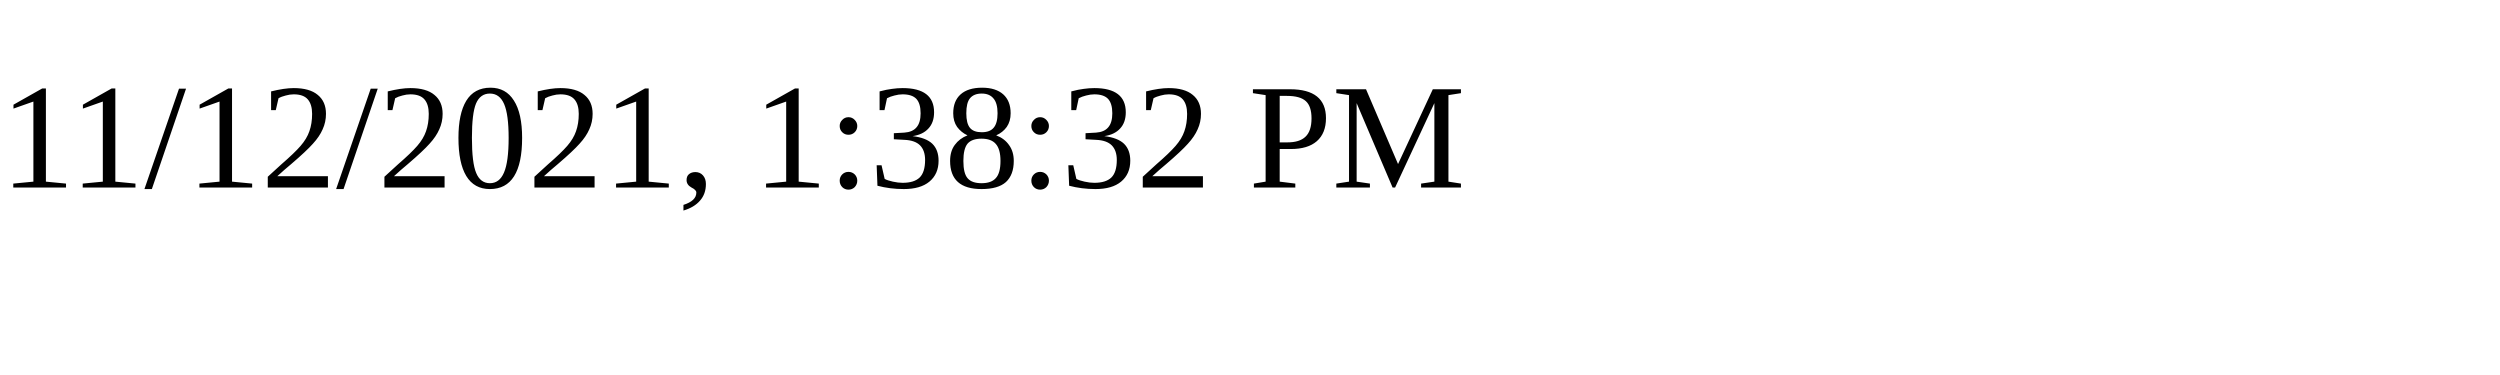
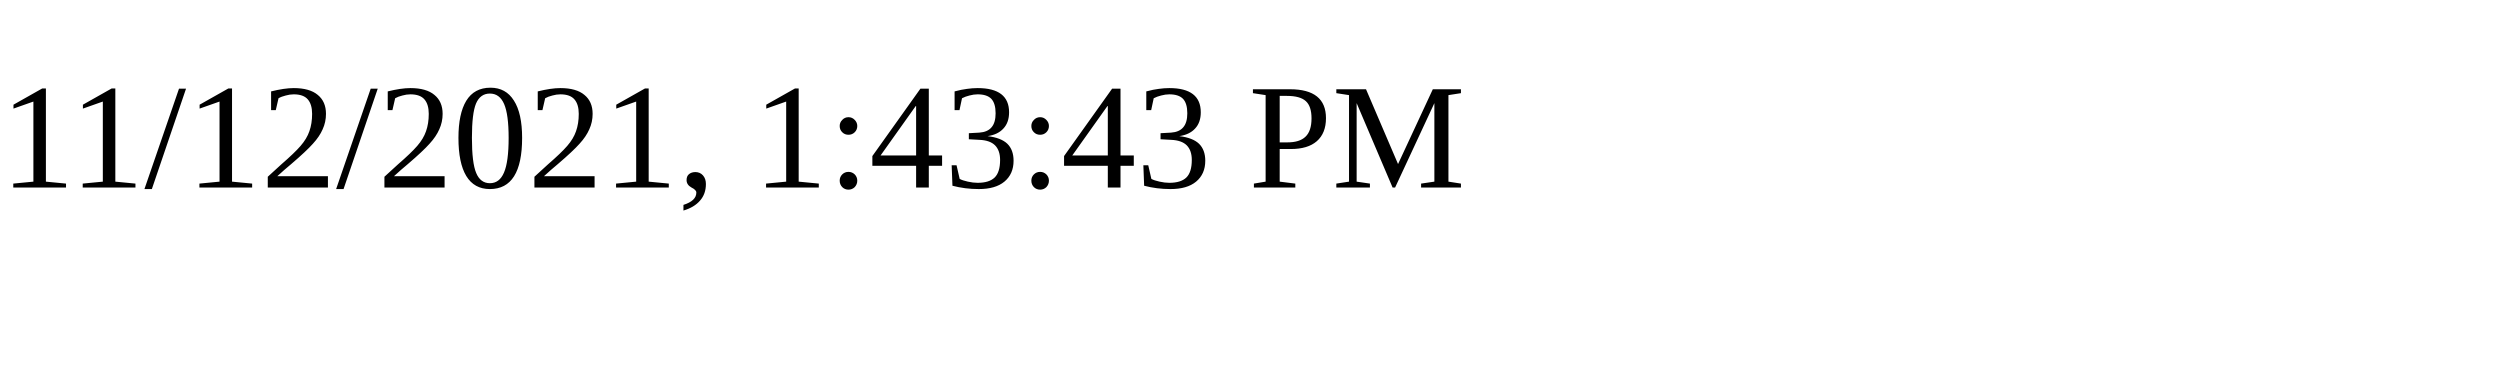
<svg xmlns="http://www.w3.org/2000/svg" height="30" width="200">
-   <text x="0" y="15">11/12/2021, 1:38:32 PM</text>
+   <text x="0" y="15">11/12/2021, 1:43:43 PM</text>
</svg>
